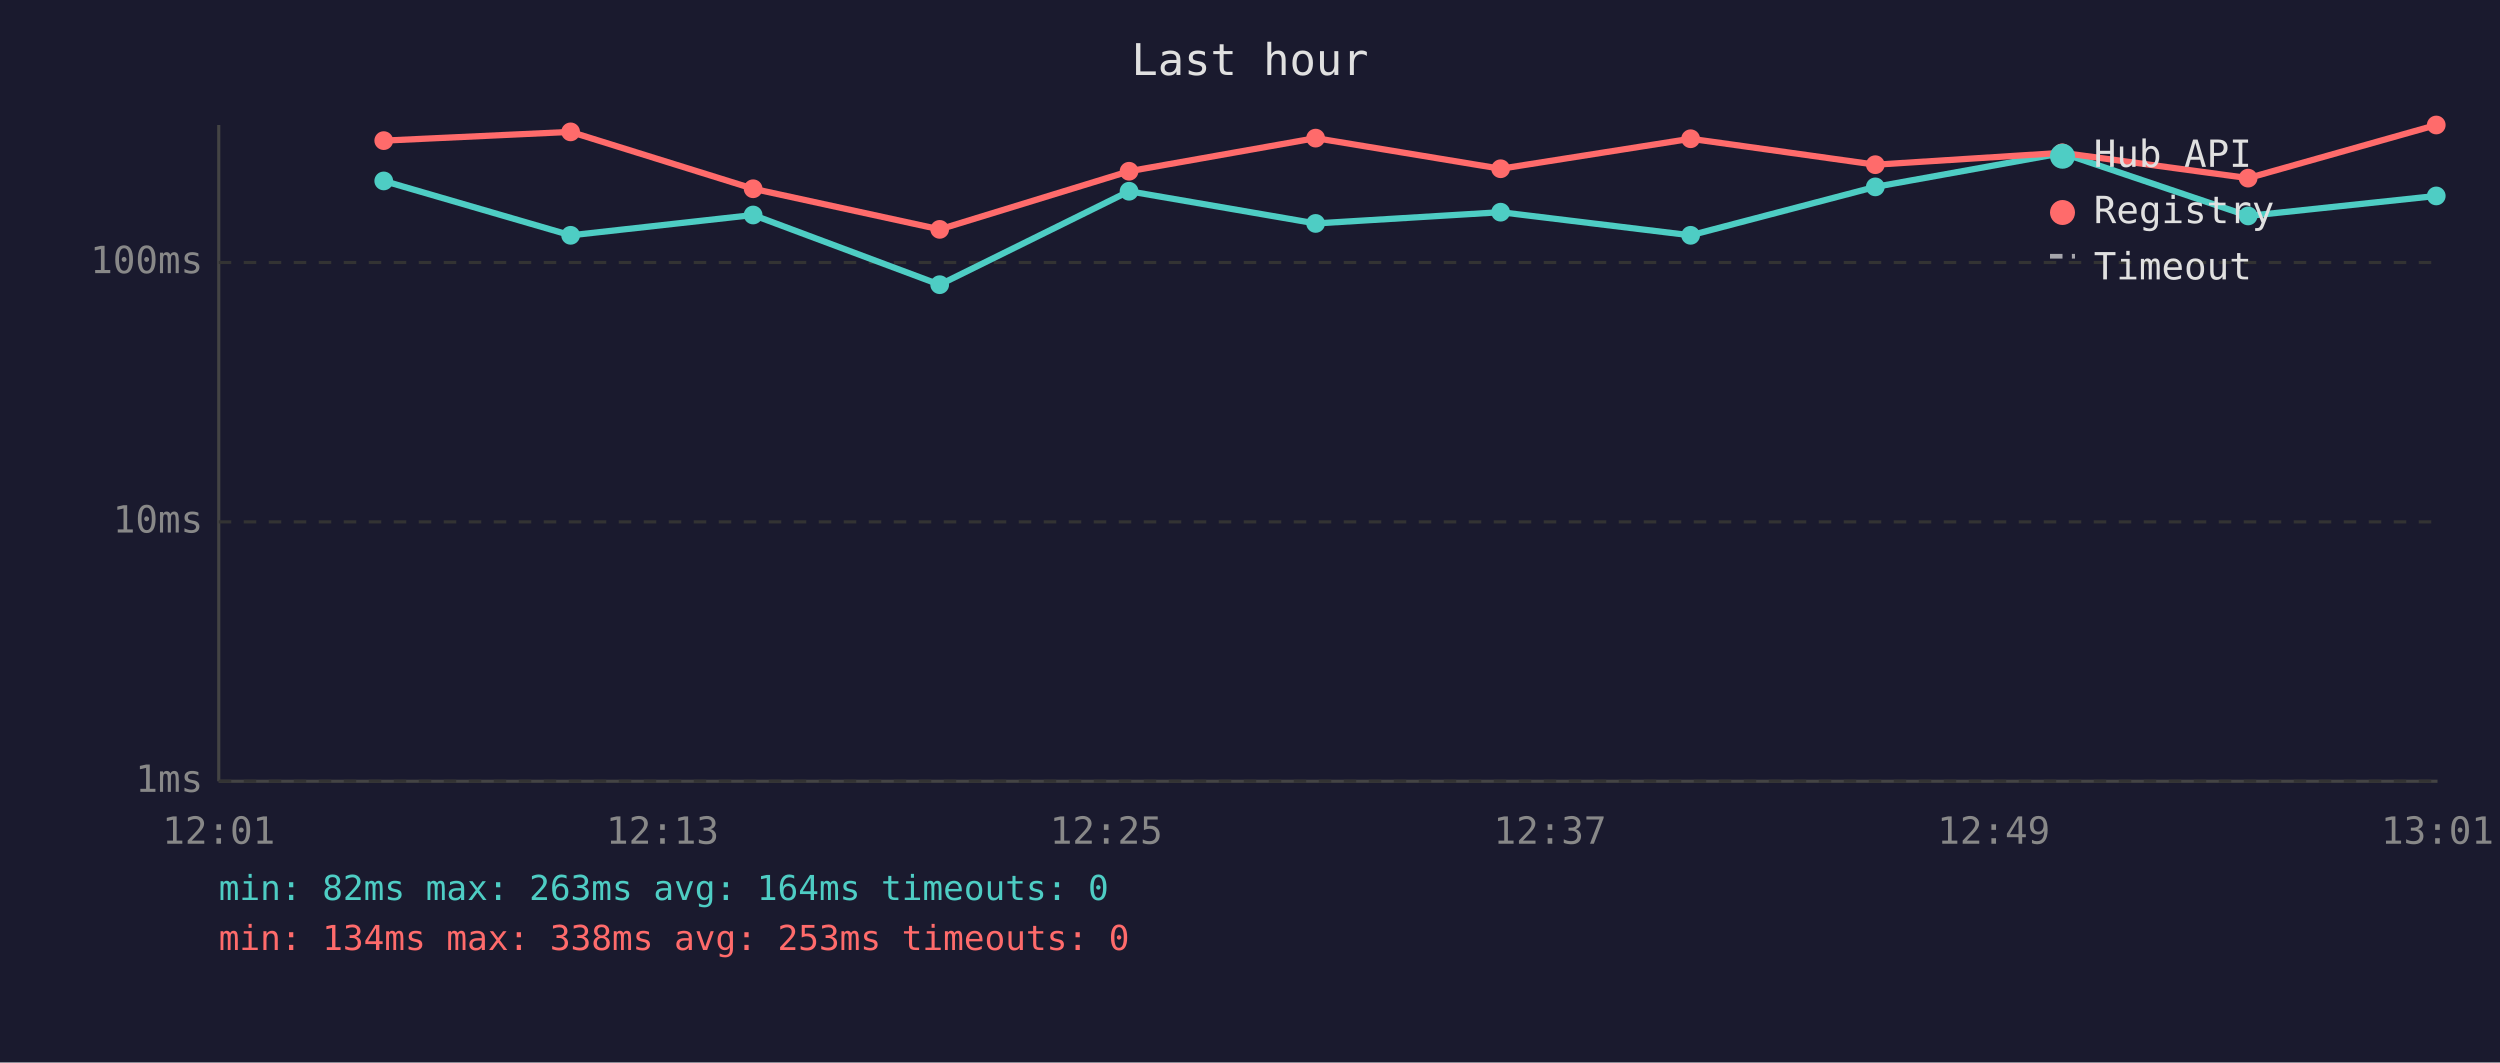
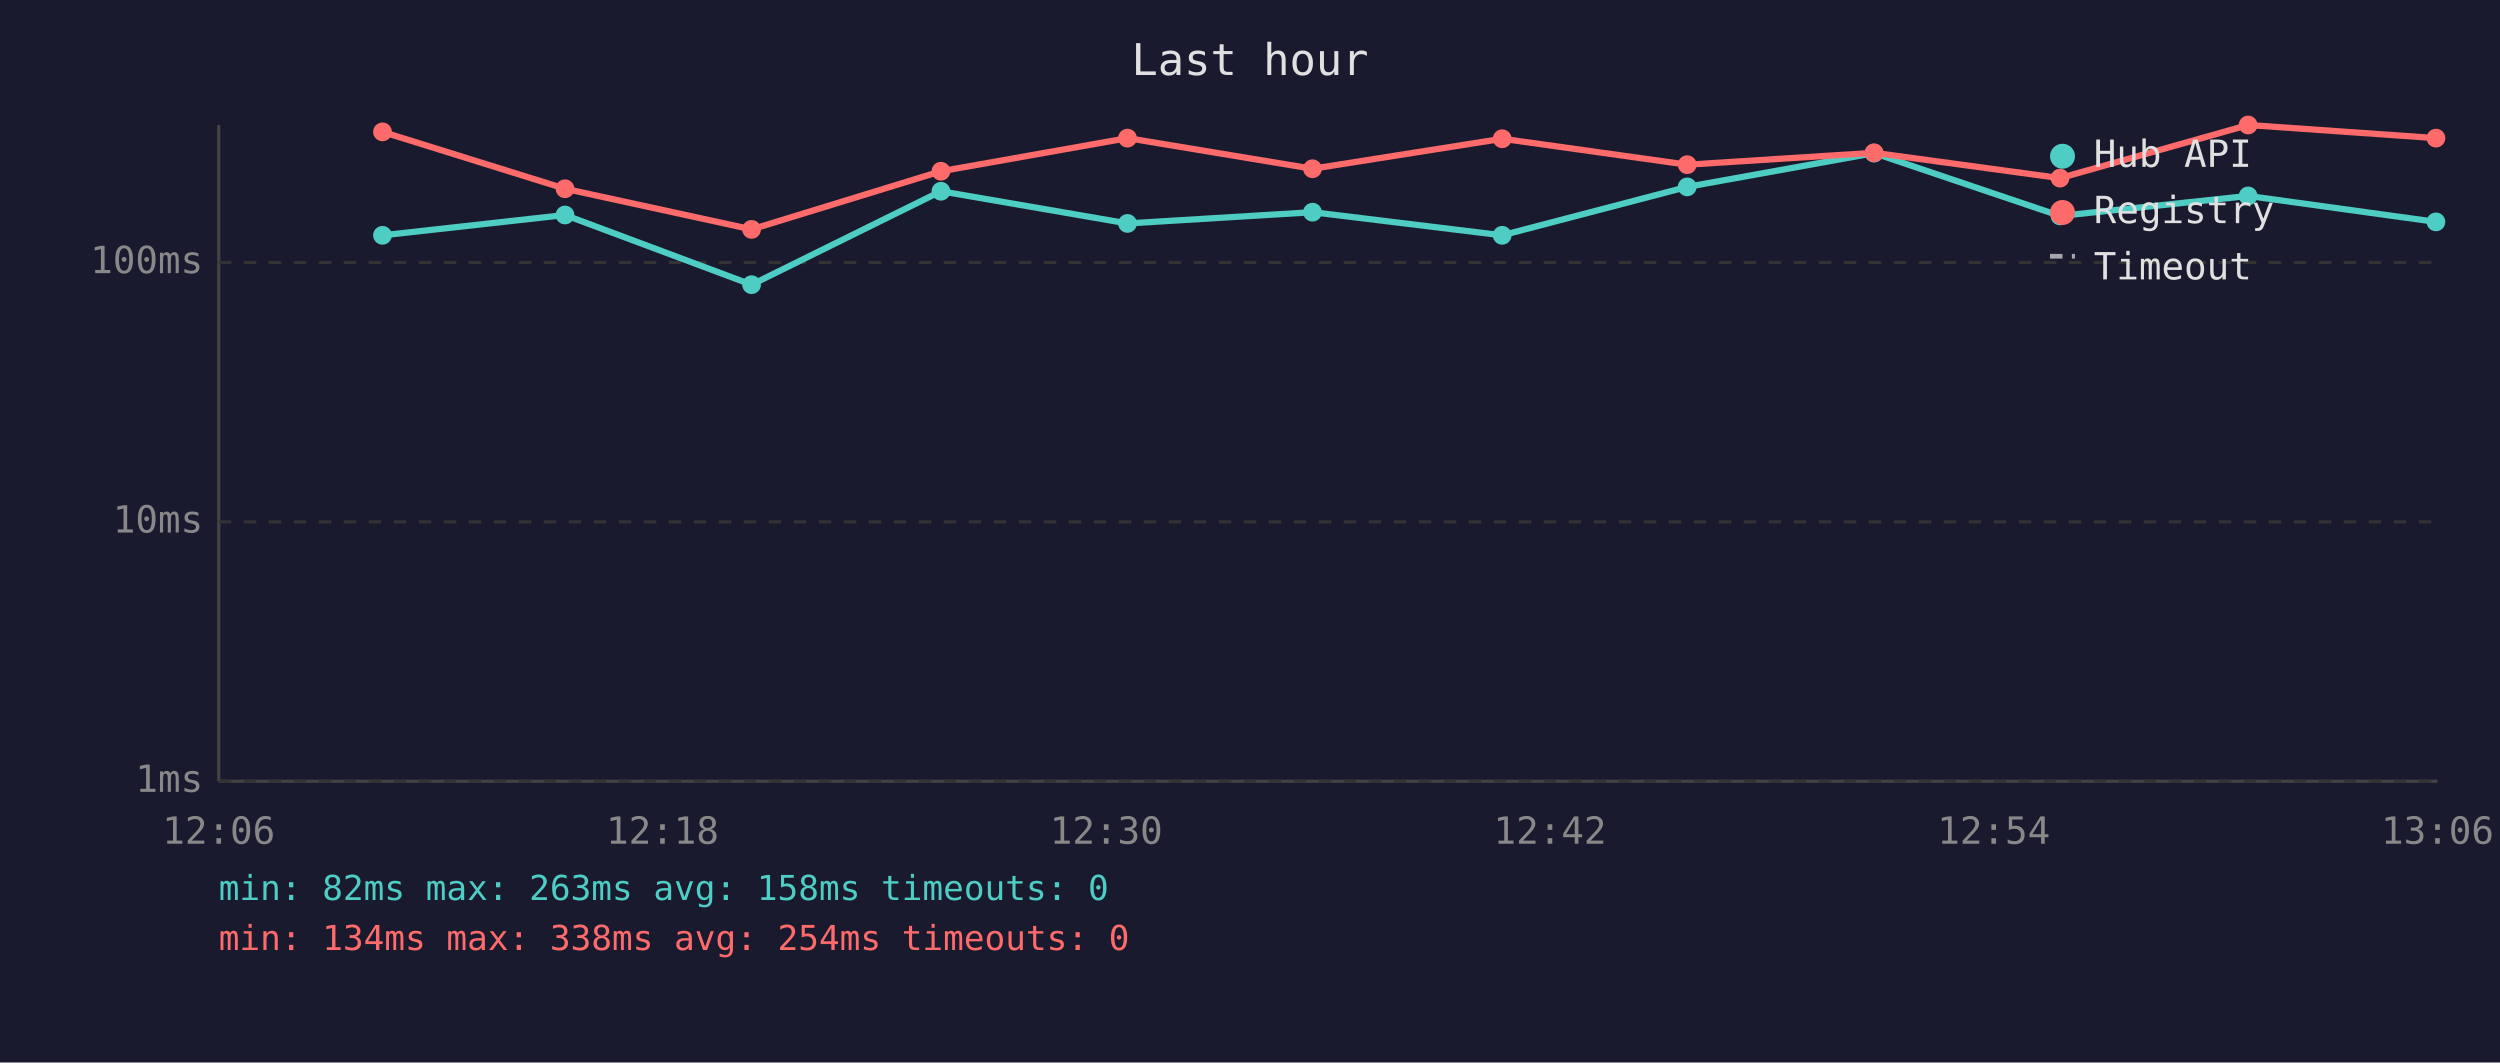
<svg xmlns="http://www.w3.org/2000/svg" viewBox="0 0 800 340" font-family="monospace" font-size="12">
  <rect width="800" height="340" fill="#1a1a2e" />
  <text x="400" y="24" fill="#e0e0e0" font-size="14" text-anchor="middle">Last hour</text>
  <line x1="70" y1="40" x2="70" y2="250" stroke="#444" stroke-width="1" />
  <line x1="70" y1="250" x2="780" y2="250" stroke="#444" stroke-width="1" />
  <line x1="70" y1="250" x2="780" y2="250" stroke="#333" stroke-width="1" stroke-dasharray="4" />
  <text x="65" y="250" fill="#888" text-anchor="end" dominant-baseline="middle">1ms</text>
  <line x1="70" y1="167" x2="780" y2="167" stroke="#333" stroke-width="1" stroke-dasharray="4" />
  <text x="65" y="167" fill="#888" text-anchor="end" dominant-baseline="middle">10ms</text>
  <line x1="70" y1="84" x2="780" y2="84" stroke="#333" stroke-width="1" stroke-dasharray="4" />
  <text x="65" y="84" fill="#888" text-anchor="end" dominant-baseline="middle">100ms</text>
-   <text x="70" y="270" fill="#888" text-anchor="middle">12:01</text>
-   <text x="212" y="270" fill="#888" text-anchor="middle">12:13</text>
-   <text x="354" y="270" fill="#888" text-anchor="middle">12:25</text>
-   <text x="496" y="270" fill="#888" text-anchor="middle">12:37</text>
-   <text x="638" y="270" fill="#888" text-anchor="middle">12:49</text>
-   <text x="780" y="270" fill="#888" text-anchor="middle">13:01</text>
-   <polyline points="122.8,57.9 182.6,75.3 241.0,68.8 300.7,91.1 361.3,61.2 421.0,71.5 480.2,67.9 541.0,75.3 600.1,59.8 659.9,49.0 719.4,69.1 779.6,62.7" fill="none" stroke="#4ecdc4" stroke-width="2" opacity="1" />
-   <circle cx="122.8" cy="57.9" r="3" fill="#4ecdc4" />
-   <circle cx="182.6" cy="75.3" r="3" fill="#4ecdc4" />
-   <circle cx="241.0" cy="68.8" r="3" fill="#4ecdc4" />
-   <circle cx="300.7" cy="91.1" r="3" fill="#4ecdc4" />
-   <circle cx="361.3" cy="61.2" r="3" fill="#4ecdc4" />
-   <circle cx="421.0" cy="71.5" r="3" fill="#4ecdc4" />
-   <circle cx="480.2" cy="67.9" r="3" fill="#4ecdc4" />
-   <circle cx="541.0" cy="75.3" r="3" fill="#4ecdc4" />
-   <circle cx="600.1" cy="59.8" r="3" fill="#4ecdc4" />
-   <circle cx="659.9" cy="49.0" r="3" fill="#4ecdc4" />
-   <circle cx="719.4" cy="69.1" r="3" fill="#4ecdc4" />
-   <circle cx="779.6" cy="62.7" r="3" fill="#4ecdc4" />
-   <polyline points="122.8,45.0 182.6,42.2 241.0,60.4 300.7,73.4 361.3,54.8 421.0,44.2 480.2,54.0 541.0,44.4 600.1,52.7 659.9,48.9 719.4,57.0 779.6,40.0" fill="none" stroke="#ff6b6b" stroke-width="2" opacity="1" />
-   <circle cx="122.8" cy="45.0" r="3" fill="#ff6b6b" />
-   <circle cx="182.6" cy="42.2" r="3" fill="#ff6b6b" />
-   <circle cx="241.0" cy="60.4" r="3" fill="#ff6b6b" />
-   <circle cx="300.7" cy="73.4" r="3" fill="#ff6b6b" />
-   <circle cx="361.3" cy="54.8" r="3" fill="#ff6b6b" />
-   <circle cx="421.0" cy="44.2" r="3" fill="#ff6b6b" />
-   <circle cx="480.2" cy="54.0" r="3" fill="#ff6b6b" />
-   <circle cx="541.0" cy="44.4" r="3" fill="#ff6b6b" />
-   <circle cx="600.1" cy="52.7" r="3" fill="#ff6b6b" />
-   <circle cx="659.9" cy="48.9" r="3" fill="#ff6b6b" />
-   <circle cx="719.4" cy="57.0" r="3" fill="#ff6b6b" />
-   <circle cx="779.6" cy="40.0" r="3" fill="#ff6b6b" />
+   <text x="70" y="270" fill="#888" text-anchor="middle">12:06</text>
+   <text x="212" y="270" fill="#888" text-anchor="middle">12:18</text>
+   <text x="354" y="270" fill="#888" text-anchor="middle">12:30</text>
+   <text x="496" y="270" fill="#888" text-anchor="middle">12:42</text>
+   <text x="638" y="270" fill="#888" text-anchor="middle">12:54</text>
+   <text x="780" y="270" fill="#888" text-anchor="middle">13:06</text>
+   <polyline points="122.4,75.3 180.8,68.8 240.5,91.1 301.1,61.2 360.8,71.5 420.0,67.9 480.7,75.3 539.9,59.8 599.7,49.0 659.2,69.1 719.4,62.7 779.5,71.0" fill="none" stroke="#4ecdc4" stroke-width="2" opacity="1" />
+   <circle cx="122.4" cy="75.3" r="3" fill="#4ecdc4" />
+   <circle cx="180.8" cy="68.8" r="3" fill="#4ecdc4" />
+   <circle cx="240.5" cy="91.1" r="3" fill="#4ecdc4" />
+   <circle cx="301.1" cy="61.2" r="3" fill="#4ecdc4" />
+   <circle cx="360.8" cy="71.5" r="3" fill="#4ecdc4" />
+   <circle cx="420.0" cy="67.9" r="3" fill="#4ecdc4" />
+   <circle cx="480.7" cy="75.3" r="3" fill="#4ecdc4" />
+   <circle cx="539.9" cy="59.8" r="3" fill="#4ecdc4" />
+   <circle cx="599.7" cy="49.0" r="3" fill="#4ecdc4" />
+   <circle cx="659.2" cy="69.1" r="3" fill="#4ecdc4" />
+   <circle cx="719.4" cy="62.7" r="3" fill="#4ecdc4" />
+   <circle cx="779.5" cy="71.0" r="3" fill="#4ecdc4" />
+   <polyline points="122.4,42.2 180.8,60.4 240.5,73.4 301.1,54.8 360.8,44.2 420.0,54.0 480.7,44.4 539.9,52.7 599.7,48.9 659.2,57.0 719.4,40.0 779.5,44.2" fill="none" stroke="#ff6b6b" stroke-width="2" opacity="1" />
+   <circle cx="122.4" cy="42.2" r="3" fill="#ff6b6b" />
+   <circle cx="180.8" cy="60.4" r="3" fill="#ff6b6b" />
+   <circle cx="240.5" cy="73.4" r="3" fill="#ff6b6b" />
+   <circle cx="301.1" cy="54.8" r="3" fill="#ff6b6b" />
+   <circle cx="360.8" cy="44.2" r="3" fill="#ff6b6b" />
+   <circle cx="420.0" cy="54.0" r="3" fill="#ff6b6b" />
+   <circle cx="480.7" cy="44.4" r="3" fill="#ff6b6b" />
+   <circle cx="539.9" cy="52.7" r="3" fill="#ff6b6b" />
+   <circle cx="599.7" cy="48.9" r="3" fill="#ff6b6b" />
+   <circle cx="659.2" cy="57.0" r="3" fill="#ff6b6b" />
+   <circle cx="719.4" cy="40.0" r="3" fill="#ff6b6b" />
+   <circle cx="779.5" cy="44.2" r="3" fill="#ff6b6b" />
  <circle cx="660" cy="50" r="4" fill="#4ecdc4" />
  <text x="670" y="50" fill="#e0e0e0" dominant-baseline="middle">Hub API</text>
  <circle cx="660" cy="68" r="4" fill="#ff6b6b" />
  <text x="670" y="68" fill="#e0e0e0" dominant-baseline="middle">Registry</text>
  <line x1="656" y1="82" x2="664" y2="82" stroke="#e0e0e0" stroke-width="1.5" stroke-dasharray="4,3" opacity="0.7" />
  <text x="670" y="86" fill="#e0e0e0" dominant-baseline="middle">Timeout</text>
-   <text x="70" y="288" fill="#4ecdc4" font-size="11">min: 82ms  max: 263ms  avg: 164ms  timeouts: 0</text>
-   <text x="70" y="304" fill="#ff6b6b" font-size="11">min: 134ms  max: 338ms  avg: 253ms  timeouts: 0</text>
+   <text x="70" y="288" fill="#4ecdc4" font-size="11">min: 82ms  max: 263ms  avg: 158ms  timeouts: 0</text>
+   <text x="70" y="304" fill="#ff6b6b" font-size="11">min: 134ms  max: 338ms  avg: 254ms  timeouts: 0</text>
</svg>
